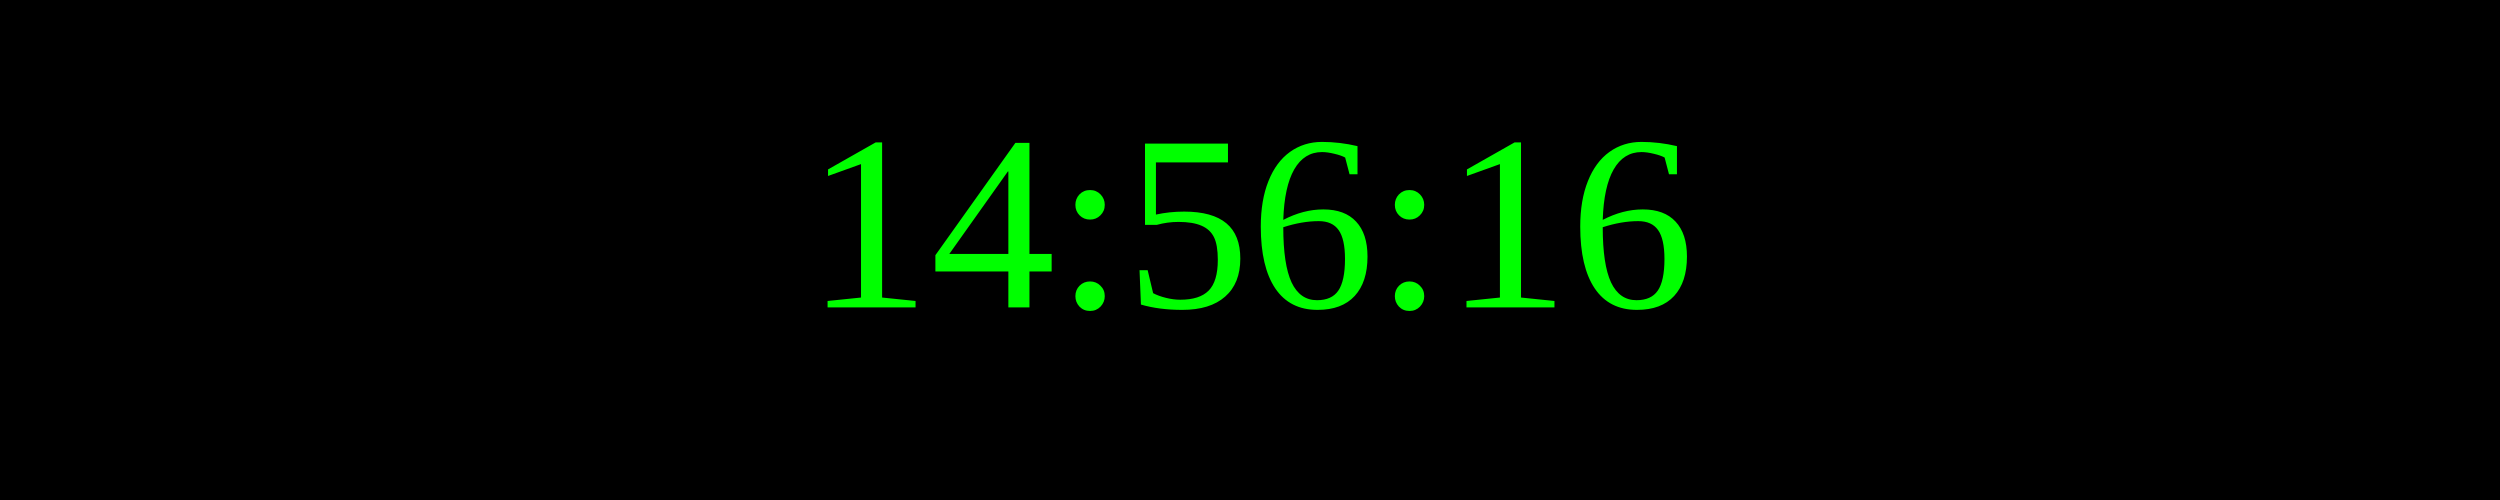
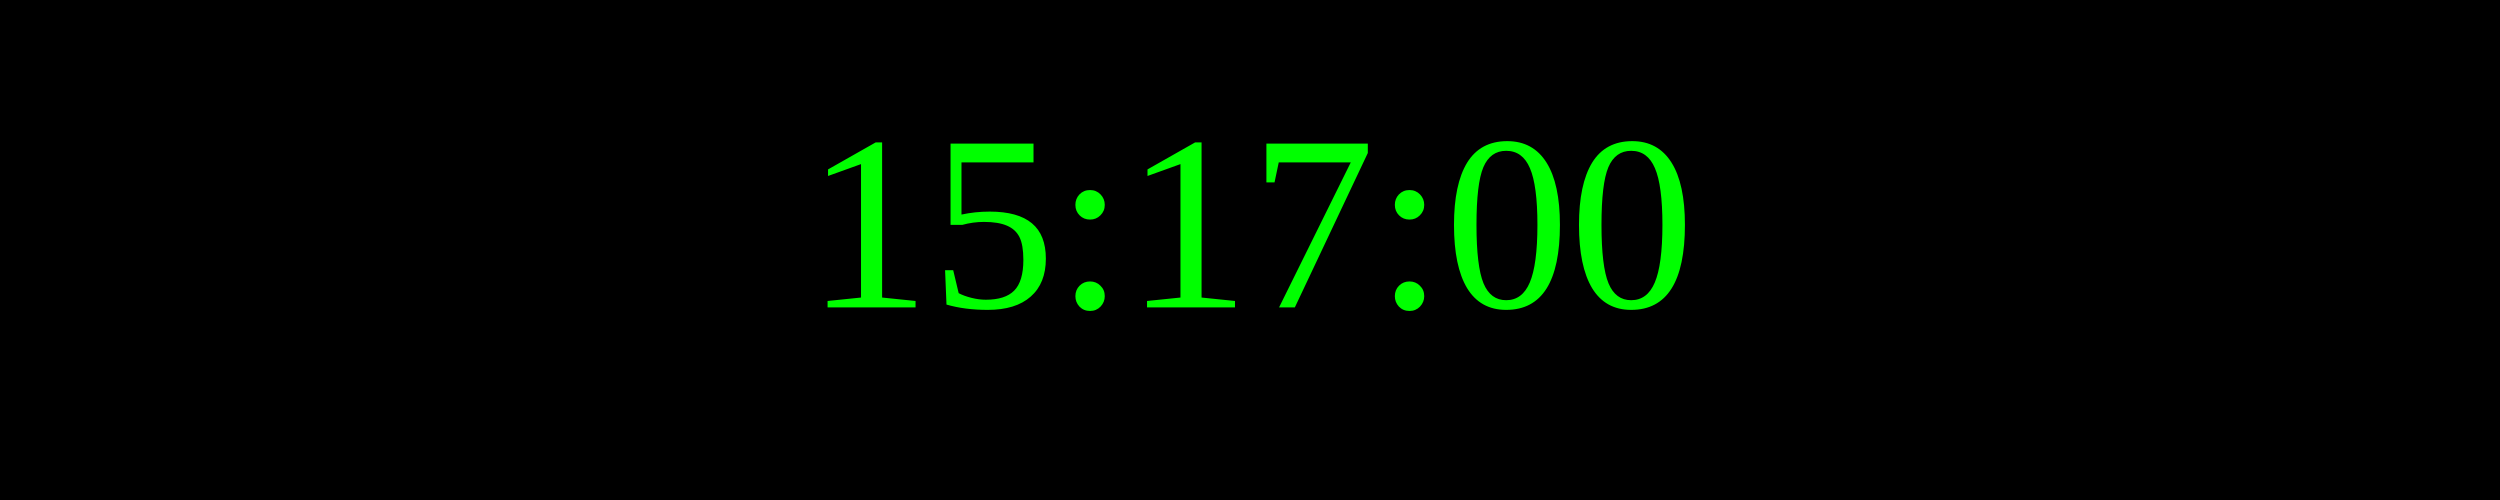
<svg xmlns="http://www.w3.org/2000/svg" width="250" height="50">
  <rect width="100%" height="100%" fill="black" />
  <text x="50%" y="50%" font-size="25" fill="lime" text-anchor="middle" dominant-baseline="middle">
- 14:56:16
+ 15:17:00
</text>
</svg>
